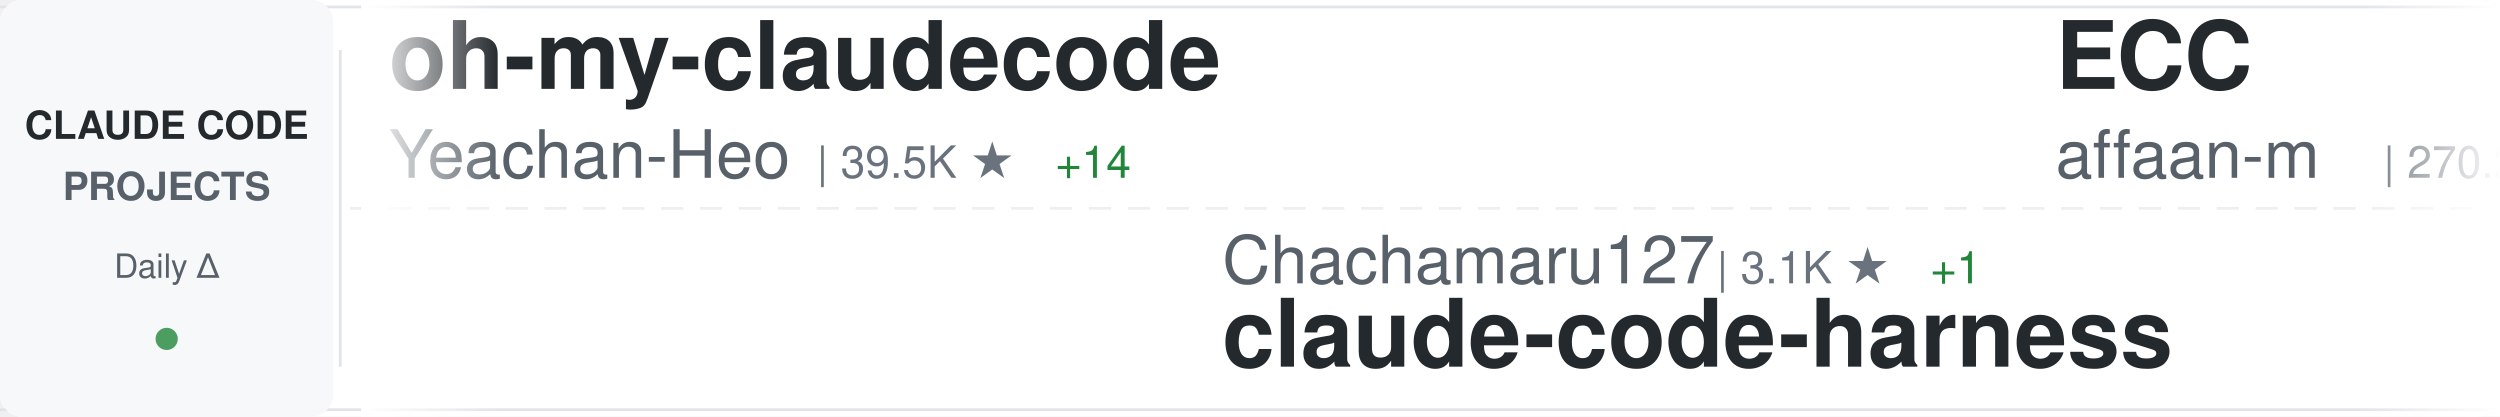
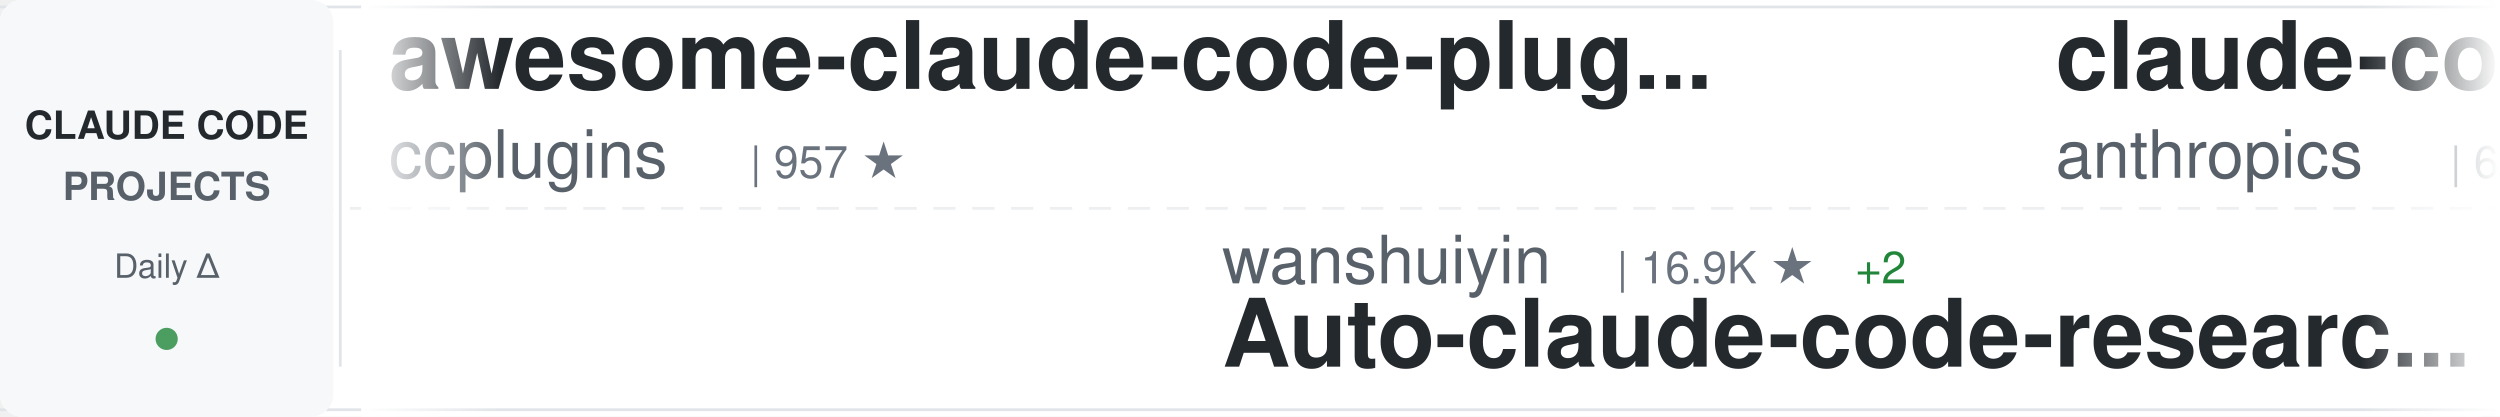
<svg xmlns="http://www.w3.org/2000/svg" width="900" height="150">
  <defs>
    <linearGradient id="awesomeLeftFade" x1="0%" y1="0%" x2="100%" y2="0%">
      <stop offset="0%" style="stop-color:#ffffff;stop-opacity:1" />
      <stop offset="100%" style="stop-color:#ffffff;stop-opacity:0" />
    </linearGradient>
    <linearGradient id="awesomeRightFade" x1="0%" y1="0%" x2="100%" y2="0%">
      <stop offset="0%" style="stop-color:#ffffff;stop-opacity:0" />
      <stop offset="100%" style="stop-color:#ffffff;stop-opacity:1" />
    </linearGradient>
  </defs>
  <rect width="900" height="150" fill="#ffffff" rx="8" />
  <rect x="0" y="2" width="900" height="1" fill="#e1e4e8" />
  <rect x="0" y="147" width="900" height="1" fill="#e1e4e8" />
  <line x1="0" y1="75" x2="900" y2="75" stroke="#e1e4e8" stroke-width="1" stroke-dasharray="8 6" opacity="0.6" />
  <rect x="0" y="0" width="120" height="150" fill="#f6f8fa" rx="8" />
  <text x="60" y="50" font-family="-apple-system, BlinkMacSystemFont, 'Segoe UI', Helvetica, Arial, sans-serif" font-size="14" font-weight="600" fill="#24292e" text-anchor="middle">CLAUDE CODE</text>
  <text x="60" y="72" font-family="-apple-system, BlinkMacSystemFont, 'Segoe UI', Helvetica, Arial, sans-serif" font-size="14" font-weight="600" fill="#586069" text-anchor="middle">PROJECTS</text>
  <text x="60" y="100" font-family="-apple-system, BlinkMacSystemFont, 'Segoe UI', Helvetica, Arial, sans-serif" font-size="12" font-weight="500" fill="#586069" text-anchor="middle">Daily Δ</text>
  <circle cx="60" cy="122" r="4" fill="#22863a" opacity="0.8" />
  <rect x="122" y="18" width="1" height="114" fill="#e1e4e8" />
  <clipPath id="awesomeTickerClip">
    <rect x="130" y="0" width="770" height="150" />
  </clipPath>
  <g clip-path="url(#awesomeTickerClip)">
    <g id="awesomeTickerItems">
      <animateTransform attributeName="transform" attributeType="XML" type="translate" from="0 0" to="-3000 0" dur="54s" repeatCount="indefinite" />
      <g transform="translate(0, 0)">
-         <text x="140" y="32" font-family="-apple-system, BlinkMacSystemFont, 'Segoe UI', Helvetica, Arial, sans-serif" font-size="34" font-weight="600" fill="#24292e">oh-my-claudecode</text>
-         <text x="140" y="64" font-family="-apple-system, BlinkMacSystemFont, 'Segoe UI', Helvetica, Arial, sans-serif" font-size="24" font-weight="400" fill="#586069">Yeachan-Heo</text>
-         <text x="294" y="64" font-family="-apple-system, BlinkMacSystemFont, 'Segoe UI', Helvetica, Arial, sans-serif" font-size="16" font-weight="500" fill="#6a737d">| 39.5K ★</text>
-         <text x="380" y="64" font-family="-apple-system, BlinkMacSystemFont, 'Segoe UI', Helvetica, Arial, sans-serif" font-size="16" font-weight="500" fill="#22863a"> +14</text>
+         <text x="140" y="32" font-family="-apple-system, BlinkMacSystemFont, 'Segoe UI', Helvetica, Arial, sans-serif" font-size="34" font-weight="600" fill="#24292e">awesome-claude-code-plug...</text>
+         <text x="140" y="64" font-family="-apple-system, BlinkMacSystemFont, 'Segoe UI', Helvetica, Arial, sans-serif" font-size="24" font-weight="400" fill="#586069">ccplugins</text>
+         <text x="270" y="64" font-family="-apple-system, BlinkMacSystemFont, 'Segoe UI', Helvetica, Arial, sans-serif" font-size="16" font-weight="500" fill="#6a737d">| 957 ★</text>
      </g>
      <g transform="translate(300, 0)">
-         <text x="140" y="102" font-family="-apple-system, BlinkMacSystemFont, 'Segoe UI', Helvetica, Arial, sans-serif" font-size="24" font-weight="400" fill="#586069">Chachamaru127</text>
-         <text x="318" y="102" font-family="-apple-system, BlinkMacSystemFont, 'Segoe UI', Helvetica, Arial, sans-serif" font-size="16" font-weight="500" fill="#6a737d">| 3.1K ★</text>
-         <text x="395" y="102" font-family="-apple-system, BlinkMacSystemFont, 'Segoe UI', Helvetica, Arial, sans-serif" font-size="16" font-weight="500" fill="#22863a"> +1</text>
-         <text x="140" y="132" font-family="-apple-system, BlinkMacSystemFont, 'Segoe UI', Helvetica, Arial, sans-serif" font-size="34" font-weight="600" fill="#24292e">claude-code-harness</text>
+         <text x="140" y="102" font-family="-apple-system, BlinkMacSystemFont, 'Segoe UI', Helvetica, Arial, sans-serif" font-size="24" font-weight="400" fill="#586069">wanshuiyin</text>
+         <text x="282" y="102" font-family="-apple-system, BlinkMacSystemFont, 'Segoe UI', Helvetica, Arial, sans-serif" font-size="16" font-weight="500" fill="#6a737d">| 16.9K ★</text>
+         <text x="368" y="102" font-family="-apple-system, BlinkMacSystemFont, 'Segoe UI', Helvetica, Arial, sans-serif" font-size="16" font-weight="500" fill="#22863a"> +2</text>
+         <text x="140" y="132" font-family="-apple-system, BlinkMacSystemFont, 'Segoe UI', Helvetica, Arial, sans-serif" font-size="34" font-weight="600" fill="#24292e">Auto-claude-code-researc...</text>
      </g>
      <g transform="translate(600, 0)">
-         <text x="140" y="32" font-family="-apple-system, BlinkMacSystemFont, 'Segoe UI', Helvetica, Arial, sans-serif" font-size="34" font-weight="600" fill="#24292e">ECC</text>
-         <text x="140" y="64" font-family="-apple-system, BlinkMacSystemFont, 'Segoe UI', Helvetica, Arial, sans-serif" font-size="24" font-weight="400" fill="#586069">affaan-m</text>
-         <text x="258" y="64" font-family="-apple-system, BlinkMacSystemFont, 'Segoe UI', Helvetica, Arial, sans-serif" font-size="16" font-weight="500" fill="#6a737d">| 270.2K ★</text>
-         <text x="353" y="64" font-family="-apple-system, BlinkMacSystemFont, 'Segoe UI', Helvetica, Arial, sans-serif" font-size="16" font-weight="500" fill="#22863a"> +92</text>
+         <text x="140" y="32" font-family="-apple-system, BlinkMacSystemFont, 'Segoe UI', Helvetica, Arial, sans-serif" font-size="34" font-weight="600" fill="#24292e">claude-code-security-rev...</text>
+         <text x="140" y="64" font-family="-apple-system, BlinkMacSystemFont, 'Segoe UI', Helvetica, Arial, sans-serif" font-size="24" font-weight="400" fill="#586069">anthropics</text>
+         <text x="282" y="64" font-family="-apple-system, BlinkMacSystemFont, 'Segoe UI', Helvetica, Arial, sans-serif" font-size="16" font-weight="500" fill="#6a737d">| 6.3K ★</text>
+         <text x="359" y="64" font-family="-apple-system, BlinkMacSystemFont, 'Segoe UI', Helvetica, Arial, sans-serif" font-size="16" font-weight="500" fill="#22863a"> +1</text>
      </g>
      <g transform="translate(900, 0)">
-         <text x="140" y="102" font-family="-apple-system, BlinkMacSystemFont, 'Segoe UI', Helvetica, Arial, sans-serif" font-size="24" font-weight="400" fill="#586069">andrew-kramer-inno</text>
-         <text x="378" y="102" font-family="-apple-system, BlinkMacSystemFont, 'Segoe UI', Helvetica, Arial, sans-serif" font-size="16" font-weight="500" fill="#6a737d">| 595 ★</text>
-         <text x="140" y="132" font-family="-apple-system, BlinkMacSystemFont, 'Segoe UI', Helvetica, Arial, sans-serif" font-size="34" font-weight="600" fill="#24292e">claude-code-source-build</text>
+         <text x="140" y="102" font-family="-apple-system, BlinkMacSystemFont, 'Segoe UI', Helvetica, Arial, sans-serif" font-size="24" font-weight="400" fill="#586069">alex000kim</text>
+         <text x="282" y="102" font-family="-apple-system, BlinkMacSystemFont, 'Segoe UI', Helvetica, Arial, sans-serif" font-size="16" font-weight="500" fill="#6a737d">| 235 ★</text>
+         <text x="140" y="132" font-family="-apple-system, BlinkMacSystemFont, 'Segoe UI', Helvetica, Arial, sans-serif" font-size="34" font-weight="600" fill="#24292e">claude-code</text>
      </g>
      <g transform="translate(1200, 0)">
-         <text x="140" y="32" font-family="-apple-system, BlinkMacSystemFont, 'Segoe UI', Helvetica, Arial, sans-serif" font-size="34" font-weight="600" fill="#24292e">claude-code-system-promp...</text>
-         <text x="140" y="64" font-family="-apple-system, BlinkMacSystemFont, 'Segoe UI', Helvetica, Arial, sans-serif" font-size="24" font-weight="400" fill="#586069">Piebald-AI</text>
-         <text x="282" y="64" font-family="-apple-system, BlinkMacSystemFont, 'Segoe UI', Helvetica, Arial, sans-serif" font-size="16" font-weight="500" fill="#6a737d">| 12.8K ★</text>
-         <text x="368" y="64" font-family="-apple-system, BlinkMacSystemFont, 'Segoe UI', Helvetica, Arial, sans-serif" font-size="16" font-weight="500" fill="#22863a"> +1</text>
+         <text x="140" y="32" font-family="-apple-system, BlinkMacSystemFont, 'Segoe UI', Helvetica, Arial, sans-serif" font-size="34" font-weight="600" fill="#24292e">claude-code</text>
+         <text x="140" y="64" font-family="-apple-system, BlinkMacSystemFont, 'Segoe UI', Helvetica, Arial, sans-serif" font-size="24" font-weight="400" fill="#586069">Onewon</text>
+         <text x="234" y="64" font-family="-apple-system, BlinkMacSystemFont, 'Segoe UI', Helvetica, Arial, sans-serif" font-size="16" font-weight="500" fill="#6a737d">| 182 ★</text>
      </g>
      <g transform="translate(1500, 0)">
-         <text x="140" y="102" font-family="-apple-system, BlinkMacSystemFont, 'Segoe UI', Helvetica, Arial, sans-serif" font-size="24" font-weight="400" fill="#586069">ponponon</text>
-         <text x="258" y="102" font-family="-apple-system, BlinkMacSystemFont, 'Segoe UI', Helvetica, Arial, sans-serif" font-size="16" font-weight="500" fill="#6a737d">| 2.3K ★</text>
-         <text x="335" y="102" font-family="-apple-system, BlinkMacSystemFont, 'Segoe UI', Helvetica, Arial, sans-serif" font-size="16" font-weight="500" fill="#22863a"> +1</text>
-         <text x="140" y="132" font-family="-apple-system, BlinkMacSystemFont, 'Segoe UI', Helvetica, Arial, sans-serif" font-size="34" font-weight="600" fill="#24292e">claude_code_src</text>
+         <text x="140" y="102" font-family="-apple-system, BlinkMacSystemFont, 'Segoe UI', Helvetica, Arial, sans-serif" font-size="24" font-weight="400" fill="#586069">disler</text>
+         <text x="234" y="102" font-family="-apple-system, BlinkMacSystemFont, 'Segoe UI', Helvetica, Arial, sans-serif" font-size="16" font-weight="500" fill="#6a737d">| 1.7K ★</text>
+         <text x="140" y="132" font-family="-apple-system, BlinkMacSystemFont, 'Segoe UI', Helvetica, Arial, sans-serif" font-size="34" font-weight="600" fill="#24292e">pi-vs-claude-code</text>
      </g>
      <g transform="translate(1800, 0)">
-         <text x="140" y="32" font-family="-apple-system, BlinkMacSystemFont, 'Segoe UI', Helvetica, Arial, sans-serif" font-size="34" font-weight="600" fill="#24292e">claude-code</text>
-         <text x="140" y="64" font-family="-apple-system, BlinkMacSystemFont, 'Segoe UI', Helvetica, Arial, sans-serif" font-size="24" font-weight="400" fill="#586069">VineeTagarwaL-code</text>
-         <text x="378" y="64" font-family="-apple-system, BlinkMacSystemFont, 'Segoe UI', Helvetica, Arial, sans-serif" font-size="16" font-weight="500" fill="#6a737d">| 272 ★</text>
+         <text x="140" y="32" font-family="-apple-system, BlinkMacSystemFont, 'Segoe UI', Helvetica, Arial, sans-serif" font-size="34" font-weight="600" fill="#24292e">edmunds-claude-code</text>
+         <text x="140" y="64" font-family="-apple-system, BlinkMacSystemFont, 'Segoe UI', Helvetica, Arial, sans-serif" font-size="24" font-weight="400" fill="#586069">edmund-io</text>
+         <text x="270" y="64" font-family="-apple-system, BlinkMacSystemFont, 'Segoe UI', Helvetica, Arial, sans-serif" font-size="16" font-weight="500" fill="#6a737d">| 1.5K ★</text>
      </g>
      <g transform="translate(2100, 0)">
-         <text x="140" y="102" font-family="-apple-system, BlinkMacSystemFont, 'Segoe UI', Helvetica, Arial, sans-serif" font-size="24" font-weight="400" fill="#586069">VoltAgent</text>
-         <text x="270" y="102" font-family="-apple-system, BlinkMacSystemFont, 'Segoe UI', Helvetica, Arial, sans-serif" font-size="16" font-weight="500" fill="#6a737d">| 25.4K ★</text>
-         <text x="356" y="102" font-family="-apple-system, BlinkMacSystemFont, 'Segoe UI', Helvetica, Arial, sans-serif" font-size="16" font-weight="500" fill="#22863a"> +7</text>
-         <text x="140" y="132" font-family="-apple-system, BlinkMacSystemFont, 'Segoe UI', Helvetica, Arial, sans-serif" font-size="34" font-weight="600" fill="#24292e">awesome-claude-code-suba...</text>
+         <text x="140" y="102" font-family="-apple-system, BlinkMacSystemFont, 'Segoe UI', Helvetica, Arial, sans-serif" font-size="24" font-weight="400" fill="#586069">feiskyer</text>
+         <text x="258" y="102" font-family="-apple-system, BlinkMacSystemFont, 'Segoe UI', Helvetica, Arial, sans-serif" font-size="16" font-weight="500" fill="#6a737d">| 1.7K ★</text>
+         <text x="140" y="132" font-family="-apple-system, BlinkMacSystemFont, 'Segoe UI', Helvetica, Arial, sans-serif" font-size="34" font-weight="600" fill="#24292e">claude-code-settings</text>
      </g>
      <g transform="translate(2400, 0)">
-         <text x="140" y="32" font-family="-apple-system, BlinkMacSystemFont, 'Segoe UI', Helvetica, Arial, sans-serif" font-size="34" font-weight="600" fill="#24292e">claude-code</text>
-         <text x="140" y="64" font-family="-apple-system, BlinkMacSystemFont, 'Segoe UI', Helvetica, Arial, sans-serif" font-size="24" font-weight="400" fill="#586069">T-Lab-CUHKSZ</text>
-         <text x="306" y="64" font-family="-apple-system, BlinkMacSystemFont, 'Segoe UI', Helvetica, Arial, sans-serif" font-size="16" font-weight="500" fill="#6a737d">| 329 ★</text>
+         <text x="140" y="32" font-family="-apple-system, BlinkMacSystemFont, 'Segoe UI', Helvetica, Arial, sans-serif" font-size="34" font-weight="600" fill="#24292e">awesome-claude-code</text>
+         <text x="140" y="64" font-family="-apple-system, BlinkMacSystemFont, 'Segoe UI', Helvetica, Arial, sans-serif" font-size="24" font-weight="400" fill="#586069">jqueryscript</text>
+         <text x="306" y="64" font-family="-apple-system, BlinkMacSystemFont, 'Segoe UI', Helvetica, Arial, sans-serif" font-size="16" font-weight="500" fill="#6a737d">| 521 ★</text>
+         <text x="374" y="64" font-family="-apple-system, BlinkMacSystemFont, 'Segoe UI', Helvetica, Arial, sans-serif" font-size="16" font-weight="500" fill="#22863a"> +1</text>
      </g>
      <g transform="translate(2700, 0)">
-         <text x="140" y="102" font-family="-apple-system, BlinkMacSystemFont, 'Segoe UI', Helvetica, Arial, sans-serif" font-size="24" font-weight="400" fill="#586069">jqueryscript</text>
-         <text x="306" y="102" font-family="-apple-system, BlinkMacSystemFont, 'Segoe UI', Helvetica, Arial, sans-serif" font-size="16" font-weight="500" fill="#6a737d">| 520 ★</text>
-         <text x="140" y="132" font-family="-apple-system, BlinkMacSystemFont, 'Segoe UI', Helvetica, Arial, sans-serif" font-size="34" font-weight="600" fill="#24292e">awesome-claude-code</text>
+         <text x="140" y="102" font-family="-apple-system, BlinkMacSystemFont, 'Segoe UI', Helvetica, Arial, sans-serif" font-size="24" font-weight="400" fill="#586069">asgeirtj</text>
+         <text x="258" y="102" font-family="-apple-system, BlinkMacSystemFont, 'Segoe UI', Helvetica, Arial, sans-serif" font-size="16" font-weight="500" fill="#6a737d">| 68.7K ★</text>
+         <text x="344" y="102" font-family="-apple-system, BlinkMacSystemFont, 'Segoe UI', Helvetica, Arial, sans-serif" font-size="16" font-weight="500" fill="#22863a"> +7</text>
+         <text x="140" y="132" font-family="-apple-system, BlinkMacSystemFont, 'Segoe UI', Helvetica, Arial, sans-serif" font-size="34" font-weight="600" fill="#24292e">system_prompts_leaks</text>
      </g>
      <g transform="translate(3000, 0)">
-         <text x="140" y="32" font-family="-apple-system, BlinkMacSystemFont, 'Segoe UI', Helvetica, Arial, sans-serif" font-size="34" font-weight="600" fill="#24292e">oh-my-claudecode</text>
-         <text x="140" y="64" font-family="-apple-system, BlinkMacSystemFont, 'Segoe UI', Helvetica, Arial, sans-serif" font-size="24" font-weight="400" fill="#586069">Yeachan-Heo</text>
-         <text x="294" y="64" font-family="-apple-system, BlinkMacSystemFont, 'Segoe UI', Helvetica, Arial, sans-serif" font-size="16" font-weight="500" fill="#6a737d">| 39.5K ★</text>
-         <text x="380" y="64" font-family="-apple-system, BlinkMacSystemFont, 'Segoe UI', Helvetica, Arial, sans-serif" font-size="16" font-weight="500" fill="#22863a"> +14</text>
+         <text x="140" y="32" font-family="-apple-system, BlinkMacSystemFont, 'Segoe UI', Helvetica, Arial, sans-serif" font-size="34" font-weight="600" fill="#24292e">awesome-claude-code-plug...</text>
+         <text x="140" y="64" font-family="-apple-system, BlinkMacSystemFont, 'Segoe UI', Helvetica, Arial, sans-serif" font-size="24" font-weight="400" fill="#586069">ccplugins</text>
+         <text x="270" y="64" font-family="-apple-system, BlinkMacSystemFont, 'Segoe UI', Helvetica, Arial, sans-serif" font-size="16" font-weight="500" fill="#6a737d">| 957 ★</text>
      </g>
      <g transform="translate(3300, 0)">
-         <text x="140" y="102" font-family="-apple-system, BlinkMacSystemFont, 'Segoe UI', Helvetica, Arial, sans-serif" font-size="24" font-weight="400" fill="#586069">Chachamaru127</text>
-         <text x="318" y="102" font-family="-apple-system, BlinkMacSystemFont, 'Segoe UI', Helvetica, Arial, sans-serif" font-size="16" font-weight="500" fill="#6a737d">| 3.1K ★</text>
-         <text x="395" y="102" font-family="-apple-system, BlinkMacSystemFont, 'Segoe UI', Helvetica, Arial, sans-serif" font-size="16" font-weight="500" fill="#22863a"> +1</text>
-         <text x="140" y="132" font-family="-apple-system, BlinkMacSystemFont, 'Segoe UI', Helvetica, Arial, sans-serif" font-size="34" font-weight="600" fill="#24292e">claude-code-harness</text>
+         <text x="140" y="102" font-family="-apple-system, BlinkMacSystemFont, 'Segoe UI', Helvetica, Arial, sans-serif" font-size="24" font-weight="400" fill="#586069">wanshuiyin</text>
+         <text x="282" y="102" font-family="-apple-system, BlinkMacSystemFont, 'Segoe UI', Helvetica, Arial, sans-serif" font-size="16" font-weight="500" fill="#6a737d">| 16.9K ★</text>
+         <text x="368" y="102" font-family="-apple-system, BlinkMacSystemFont, 'Segoe UI', Helvetica, Arial, sans-serif" font-size="16" font-weight="500" fill="#22863a"> +2</text>
+         <text x="140" y="132" font-family="-apple-system, BlinkMacSystemFont, 'Segoe UI', Helvetica, Arial, sans-serif" font-size="34" font-weight="600" fill="#24292e">Auto-claude-code-researc...</text>
      </g>
      <g transform="translate(3600, 0)">
-         <text x="140" y="32" font-family="-apple-system, BlinkMacSystemFont, 'Segoe UI', Helvetica, Arial, sans-serif" font-size="34" font-weight="600" fill="#24292e">ECC</text>
-         <text x="140" y="64" font-family="-apple-system, BlinkMacSystemFont, 'Segoe UI', Helvetica, Arial, sans-serif" font-size="24" font-weight="400" fill="#586069">affaan-m</text>
-         <text x="258" y="64" font-family="-apple-system, BlinkMacSystemFont, 'Segoe UI', Helvetica, Arial, sans-serif" font-size="16" font-weight="500" fill="#6a737d">| 270.2K ★</text>
-         <text x="353" y="64" font-family="-apple-system, BlinkMacSystemFont, 'Segoe UI', Helvetica, Arial, sans-serif" font-size="16" font-weight="500" fill="#22863a"> +92</text>
+         <text x="140" y="32" font-family="-apple-system, BlinkMacSystemFont, 'Segoe UI', Helvetica, Arial, sans-serif" font-size="34" font-weight="600" fill="#24292e">claude-code-security-rev...</text>
+         <text x="140" y="64" font-family="-apple-system, BlinkMacSystemFont, 'Segoe UI', Helvetica, Arial, sans-serif" font-size="24" font-weight="400" fill="#586069">anthropics</text>
+         <text x="282" y="64" font-family="-apple-system, BlinkMacSystemFont, 'Segoe UI', Helvetica, Arial, sans-serif" font-size="16" font-weight="500" fill="#6a737d">| 6.3K ★</text>
+         <text x="359" y="64" font-family="-apple-system, BlinkMacSystemFont, 'Segoe UI', Helvetica, Arial, sans-serif" font-size="16" font-weight="500" fill="#22863a"> +1</text>
      </g>
      <g transform="translate(3900, 0)">
-         <text x="140" y="102" font-family="-apple-system, BlinkMacSystemFont, 'Segoe UI', Helvetica, Arial, sans-serif" font-size="24" font-weight="400" fill="#586069">andrew-kramer-inno</text>
-         <text x="378" y="102" font-family="-apple-system, BlinkMacSystemFont, 'Segoe UI', Helvetica, Arial, sans-serif" font-size="16" font-weight="500" fill="#6a737d">| 595 ★</text>
-         <text x="140" y="132" font-family="-apple-system, BlinkMacSystemFont, 'Segoe UI', Helvetica, Arial, sans-serif" font-size="34" font-weight="600" fill="#24292e">claude-code-source-build</text>
+         <text x="140" y="102" font-family="-apple-system, BlinkMacSystemFont, 'Segoe UI', Helvetica, Arial, sans-serif" font-size="24" font-weight="400" fill="#586069">alex000kim</text>
+         <text x="282" y="102" font-family="-apple-system, BlinkMacSystemFont, 'Segoe UI', Helvetica, Arial, sans-serif" font-size="16" font-weight="500" fill="#6a737d">| 235 ★</text>
+         <text x="140" y="132" font-family="-apple-system, BlinkMacSystemFont, 'Segoe UI', Helvetica, Arial, sans-serif" font-size="34" font-weight="600" fill="#24292e">claude-code</text>
      </g>
    </g>
  </g>
  <rect x="130" y="0" width="50" height="150" fill="url(#awesomeLeftFade)" />
  <rect x="850" y="0" width="50" height="150" fill="url(#awesomeRightFade)" />
</svg>
